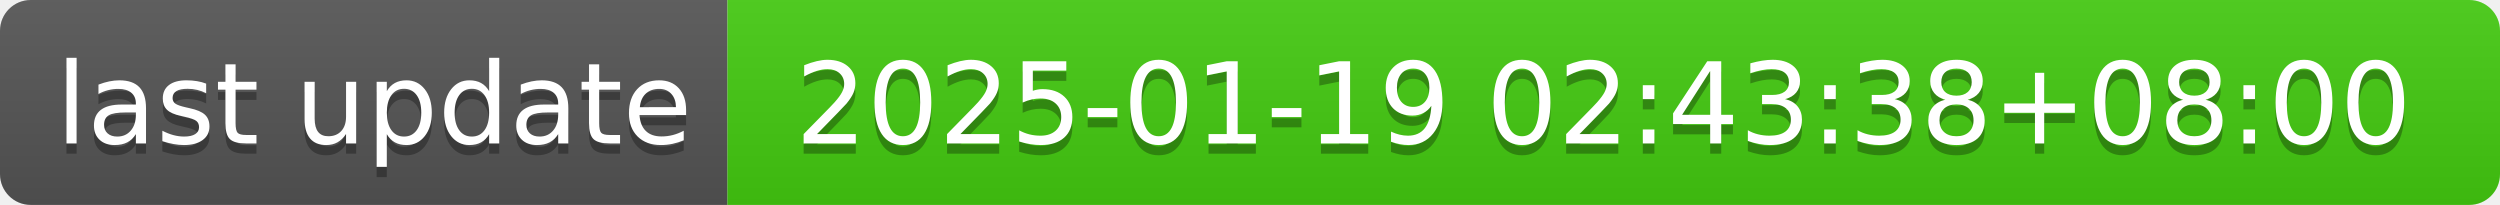
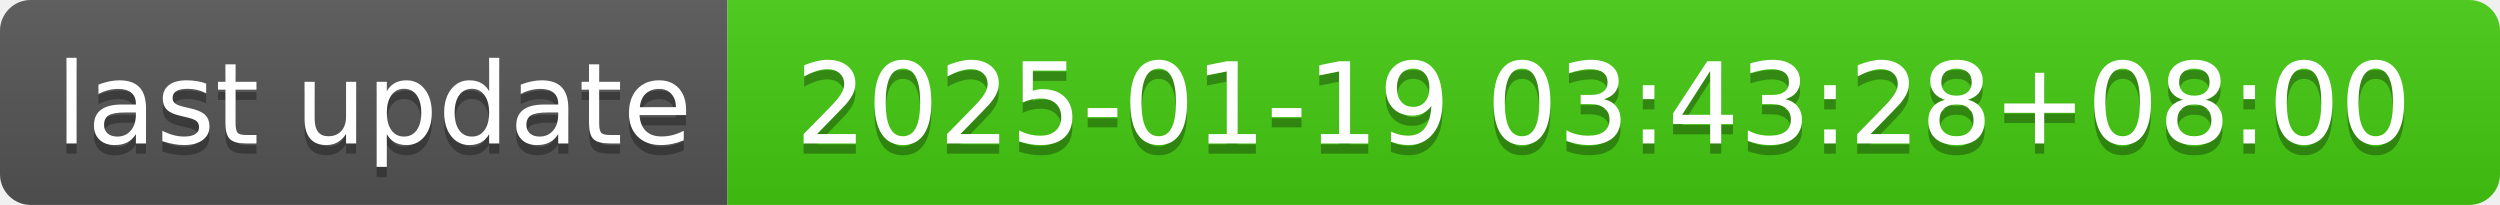
- <svg xmlns="http://www.w3.org/2000/svg" width="244" height="20" role="img" aria-label="last update: 2025-01-19 02:43:38+08:00">
+ <svg xmlns="http://www.w3.org/2000/svg" width="244" height="20" role="img" aria-label="last update: 2025-01-19 03:43:28+08:00">
  <linearGradient id="s" x2="0" y2="100%">
    <stop offset="0" stop-color="#bbb" stop-opacity=".1" />
    <stop offset="1" stop-opacity=".1" />
  </linearGradient>
  <clipPath id="r">
    <rect width="244" height="20" rx="3" fill="#fff" />
  </clipPath>
  <g clip-path="url(#r)">
    <rect width="71" height="20" fill="#555" />
    <rect x="71" width="173" height="20" fill="#4c1" />
    <rect width="244" height="20" fill="url(#s)" />
  </g>
  <g fill="#fff" text-anchor="middle" font-family="Verdana,Geneva,DejaVu Sans,sans-serif" text-rendering="geometricPrecision" font-size="110">
    <text aria-hidden="true" x="365" y="150" fill="#010101" fill-opacity=".3" transform="scale(.1)" textLength="610">last update</text>
    <text x="365" y="140" transform="scale(.1)" fill="#fff" textLength="610">last update</text>
-     <text aria-hidden="true" x="1565" y="150" fill="#010101" fill-opacity=".3" transform="scale(.1)" textLength="1630">2025-01-19 02:43:38+08:00</text>
-     <text x="1565" y="140" transform="scale(.1)" fill="#fff" textLength="1630">2025-01-19 02:43:38+08:00</text>
+     <text aria-hidden="true" x="1565" y="150" fill="#010101" fill-opacity=".3" transform="scale(.1)" textLength="1630">2025-01-19 03:43:28+08:00</text>
+     <text x="1565" y="140" transform="scale(.1)" fill="#fff" textLength="1630">2025-01-19 03:43:28+08:00</text>
  </g>
</svg>
